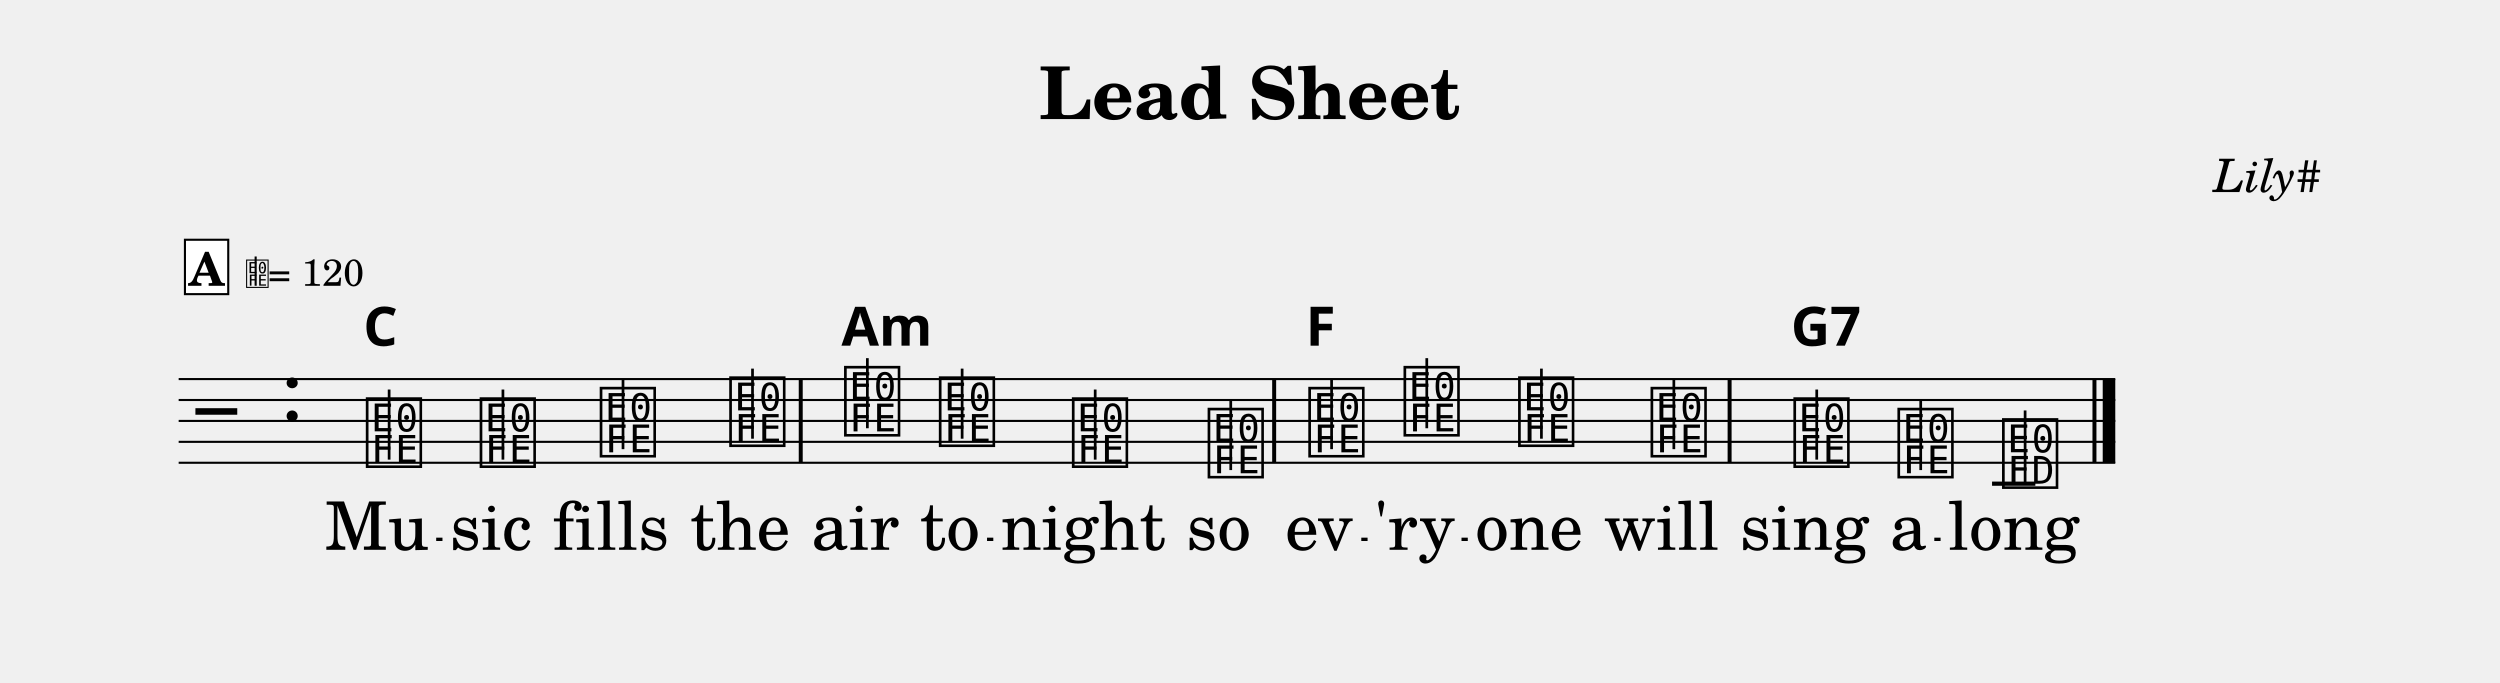
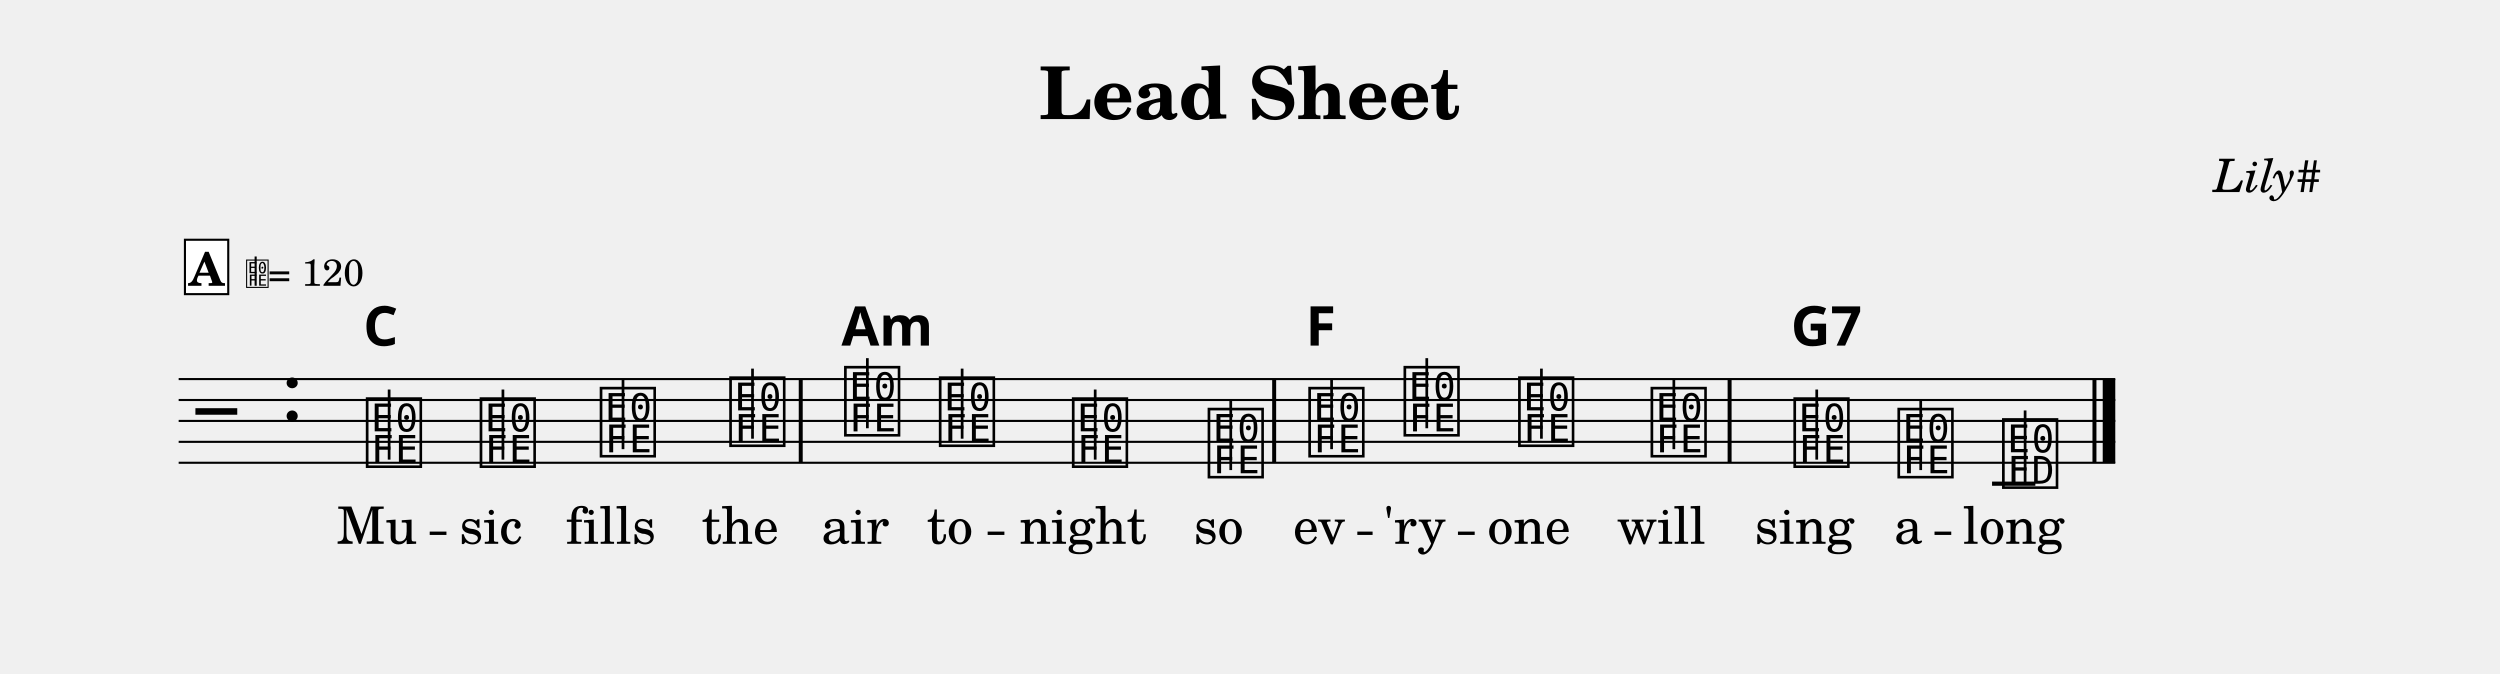
- <svg xmlns="http://www.w3.org/2000/svg" width="1195.0" height="326.3" viewBox="0 0 119.50 32.63" font-family="TeX Gyre Schola, serif">
+ <svg xmlns="http://www.w3.org/2000/svg" width="1195.0" height="321.9" viewBox="0 0 119.50 32.19" font-family="TeX Gyre Schola, serif">
  <style>
  @font-face { font-family: 'Emmentaler'; src: local('Emmentaler'); }
  .music { font-family: 'Emmentaler', serif; }
</style>
  <text x="59.75" y="5.69" font-size="3.49" font-weight="bold" text-anchor="middle" data-pos="408">Lead Sheet</text>
  <text x="110.97" y="9.18" font-size="2.20" font-style="italic" text-anchor="end" data-pos="430">Lily#</text>
  <g transform="translate(8.54,0.00) scale(1,1)">
    <line x1="0.00" y1="18.12" x2="92.57" y2="18.12" stroke="#000000" stroke-width="0.100" />
    <line x1="0.00" y1="19.12" x2="92.57" y2="19.12" stroke="#000000" stroke-width="0.100" />
    <line x1="0.00" y1="20.12" x2="92.57" y2="20.12" stroke="#000000" stroke-width="0.100" />
    <line x1="0.00" y1="21.12" x2="92.57" y2="21.12" stroke="#000000" stroke-width="0.100" />
    <line x1="0.00" y1="22.12" x2="92.57" y2="22.12" stroke="#000000" stroke-width="0.100" />
    <text class="music" x="0.80" y="21.12" font-size="4.00" data-pos="485"></text>
    <text class="music" x="4.88" y="20.12" font-size="4.00" data-pos="449"></text>
    <line x1="86.68" y1="23.12" x2="88.75" y2="23.12" stroke="#000000" stroke-width="0.200" />
    <text class="music" x="8.82" y="22.12" font-size="4.00" data-pos="523"></text>
    <line x1="10.06" y1="21.97" x2="10.06" y2="18.62" stroke="#000000" stroke-width="0.130" />
    <text class="music" x="14.26" y="22.12" font-size="4.00" data-pos="539"></text>
    <line x1="15.50" y1="21.97" x2="15.50" y2="18.62" stroke="#000000" stroke-width="0.130" />
    <text class="music" x="20.00" y="21.62" font-size="4.00" data-pos="541"></text>
    <line x1="21.24" y1="21.47" x2="21.24" y2="18.12" stroke="#000000" stroke-width="0.130" />
    <text class="music" x="26.19" y="21.12" font-size="4.00" data-pos="543"></text>
    <line x1="27.43" y1="20.97" x2="27.43" y2="17.62" stroke="#000000" stroke-width="0.130" />
    <text class="music" x="31.68" y="20.62" font-size="4.00" data-pos="547"></text>
    <line x1="32.92" y1="20.47" x2="32.92" y2="17.12" stroke="#000000" stroke-width="0.130" />
    <text class="music" x="36.21" y="21.12" font-size="4.00" data-pos="561"></text>
    <line x1="37.45" y1="20.97" x2="37.45" y2="17.62" stroke="#000000" stroke-width="0.130" />
    <text class="music" x="42.57" y="22.12" font-size="4.00" data-pos="563"></text>
    <line x1="43.81" y1="21.97" x2="43.81" y2="18.62" stroke="#000000" stroke-width="0.130" />
    <text class="music" x="49.06" y="22.62" font-size="4.00" data-pos="565"></text>
    <line x1="50.29" y1="22.47" x2="50.29" y2="19.12" stroke="#000000" stroke-width="0.130" />
    <text class="music" x="53.87" y="21.62" font-size="4.00" data-pos="569"></text>
    <line x1="55.11" y1="21.47" x2="55.11" y2="18.12" stroke="#000000" stroke-width="0.130" />
    <text class="music" x="58.42" y="20.62" font-size="4.00" data-pos="585"></text>
    <line x1="59.66" y1="20.47" x2="59.66" y2="17.12" stroke="#000000" stroke-width="0.130" />
    <text class="music" x="63.90" y="21.12" font-size="4.00" data-pos="587"></text>
    <line x1="65.14" y1="20.97" x2="65.14" y2="17.62" stroke="#000000" stroke-width="0.130" />
    <text class="music" x="70.23" y="21.62" font-size="4.00" data-pos="589"></text>
    <line x1="71.47" y1="21.47" x2="71.47" y2="18.12" stroke="#000000" stroke-width="0.130" />
    <text class="music" x="77.06" y="22.12" font-size="4.00" data-pos="593"></text>
    <line x1="78.30" y1="21.97" x2="78.30" y2="18.62" stroke="#000000" stroke-width="0.130" />
    <text class="music" x="82.03" y="22.62" font-size="4.00" data-pos="607"></text>
    <line x1="83.27" y1="22.47" x2="83.27" y2="19.12" stroke="#000000" stroke-width="0.130" />
    <text class="music" x="87.03" y="23.12" font-size="4.00" data-pos="609"></text>
    <line x1="88.26" y1="23.12" x2="88.26" y2="19.62" stroke="#000000" stroke-width="0.130" />
    <rect x="29.64" y="18.12" width="0.19" height="4.00" data-pos="545" />
    <rect x="52.27" y="18.12" width="0.19" height="4.00" data-pos="567" />
    <rect x="74.04" y="18.12" width="0.19" height="4.00" data-pos="591" />
    <rect x="91.48" y="18.12" width="0.19" height="4.00" data-pos="612" />
    <rect x="91.97" y="18.12" width="0.60" height="4.00" data-pos="612" />
-     <text x="9.47" y="26.28" font-size="3.20" text-anchor="middle" data-pos="635">Mu</text>
-     <text x="14.92" y="26.28" font-size="3.20" text-anchor="middle" data-pos="639">sic</text>
-     <text x="20.66" y="26.28" font-size="3.20" text-anchor="middle" data-pos="643">fills</text>
-     <text x="26.84" y="26.28" font-size="3.20" text-anchor="middle" data-pos="649">the</text>
-     <text x="32.34" y="26.28" font-size="3.20" text-anchor="middle" data-pos="655">air</text>
-     <text x="36.86" y="26.28" font-size="3.20" text-anchor="middle" data-pos="659">to</text>
-     <text x="43.23" y="26.28" font-size="3.20" text-anchor="middle" data-pos="663">night</text>
-     <text x="49.71" y="26.28" font-size="3.20" text-anchor="middle" data-pos="669">so</text>
-     <text x="54.52" y="26.28" font-size="3.20" text-anchor="middle" data-pos="674">ev</text>
-     <text x="59.08" y="26.28" font-size="3.20" text-anchor="middle" data-pos="678">'ry</text>
-     <text x="64.55" y="26.28" font-size="3.20" text-anchor="middle" data-pos="683">one</text>
-     <text x="70.88" y="26.28" font-size="3.20" text-anchor="middle" data-pos="687">will</text>
-     <text x="77.71" y="26.28" font-size="3.20" text-anchor="middle" data-pos="694">sing</text>
-     <text x="82.68" y="26.28" font-size="3.20" text-anchor="middle" data-pos="699">a</text>
-     <text x="87.71" y="26.28" font-size="3.20" text-anchor="middle" data-pos="702">long</text>
-     <text x="8.82" y="16.52" font-size="2.60" font-family="sans-serif" font-weight="bold" data-pos="529">C</text>
-     <text x="31.68" y="16.52" font-size="2.60" font-family="sans-serif" font-weight="bold" data-pos="549">Am</text>
-     <text x="53.87" y="16.52" font-size="2.60" font-family="sans-serif" font-weight="bold" data-pos="575">F</text>
-     <text x="77.06" y="16.52" font-size="2.60" font-family="sans-serif" font-weight="bold" data-pos="595">G7</text>
+     <text x="9.47" y="25.99" font-size="2.47" text-anchor="middle" data-pos="635">Mu</text>
+     <text x="14.92" y="25.99" font-size="2.47" text-anchor="middle" data-pos="639">sic</text>
+     <text x="20.66" y="25.99" font-size="2.47" text-anchor="middle" data-pos="643">fills</text>
+     <text x="26.84" y="25.99" font-size="2.47" text-anchor="middle" data-pos="649">the</text>
+     <text x="32.34" y="25.99" font-size="2.47" text-anchor="middle" data-pos="655">air</text>
+     <text x="36.86" y="25.99" font-size="2.47" text-anchor="middle" data-pos="659">to</text>
+     <text x="43.23" y="25.99" font-size="2.47" text-anchor="middle" data-pos="663">night</text>
+     <text x="49.71" y="25.99" font-size="2.47" text-anchor="middle" data-pos="669">so</text>
+     <text x="54.52" y="25.99" font-size="2.47" text-anchor="middle" data-pos="674">ev</text>
+     <text x="59.08" y="25.99" font-size="2.47" text-anchor="middle" data-pos="678">'ry</text>
+     <text x="64.55" y="25.99" font-size="2.47" text-anchor="middle" data-pos="683">one</text>
+     <text x="70.88" y="25.99" font-size="2.47" text-anchor="middle" data-pos="687">will</text>
+     <text x="77.71" y="25.99" font-size="2.47" text-anchor="middle" data-pos="694">sing</text>
+     <text x="82.68" y="25.99" font-size="2.47" text-anchor="middle" data-pos="699">a</text>
+     <text x="87.71" y="25.99" font-size="2.47" text-anchor="middle" data-pos="702">long</text>
+     <text x="8.82" y="16.52" font-size="2.62" font-family="sans-serif" font-weight="bold" data-pos="529">C</text>
+     <text x="31.68" y="16.52" font-size="2.62" font-family="sans-serif" font-weight="bold" data-pos="549">Am</text>
+     <text x="53.87" y="16.52" font-size="2.62" font-family="sans-serif" font-weight="bold" data-pos="575">F</text>
+     <text x="77.06" y="16.52" font-size="2.62" font-family="sans-serif" font-weight="bold" data-pos="595">G7</text>
    <rect x="0.30" y="11.46" width="2.07" height="2.60" fill="#FFFFFF" stroke="#000000" stroke-width="0.100" data-pos="500" />
    <text x="1.33" y="13.66" font-size="2.20" font-weight="bold" text-anchor="middle" data-pos="500">A</text>
    <text class="music" x="3.17" y="13.66" font-size="1.60" data-pos="0"></text>
    <line x1="3.68" y1="13.66" x2="3.68" y2="12.26" stroke="#000000" stroke-width="0.100" data-pos="0" />
    <text x="4.27" y="13.66" font-size="1.80" data-pos="0">= 120</text>
-     <line x1="12.31" y1="25.78" x2="12.61" y2="25.78" stroke="#000000" stroke-width="0.160" />
-     <line x1="38.64" y1="25.78" x2="38.94" y2="25.78" stroke="#000000" stroke-width="0.160" />
-     <line x1="56.53" y1="25.78" x2="56.83" y2="25.78" stroke="#000000" stroke-width="0.160" />
-     <line x1="61.32" y1="25.78" x2="61.62" y2="25.78" stroke="#000000" stroke-width="0.160" />
-     <line x1="83.92" y1="25.78" x2="84.22" y2="25.78" stroke="#000000" stroke-width="0.160" />
+     <line x1="12.00" y1="25.49" x2="12.80" y2="25.49" stroke="#000000" stroke-width="0.160" />
+     <line x1="38.67" y1="25.49" x2="39.47" y2="25.49" stroke="#000000" stroke-width="0.160" />
+     <line x1="56.34" y1="25.49" x2="57.07" y2="25.49" stroke="#000000" stroke-width="0.160" />
+     <line x1="61.15" y1="25.49" x2="61.95" y2="25.49" stroke="#000000" stroke-width="0.160" />
+     <line x1="83.93" y1="25.49" x2="84.73" y2="25.49" stroke="#000000" stroke-width="0.160" />
  </g>
</svg>
